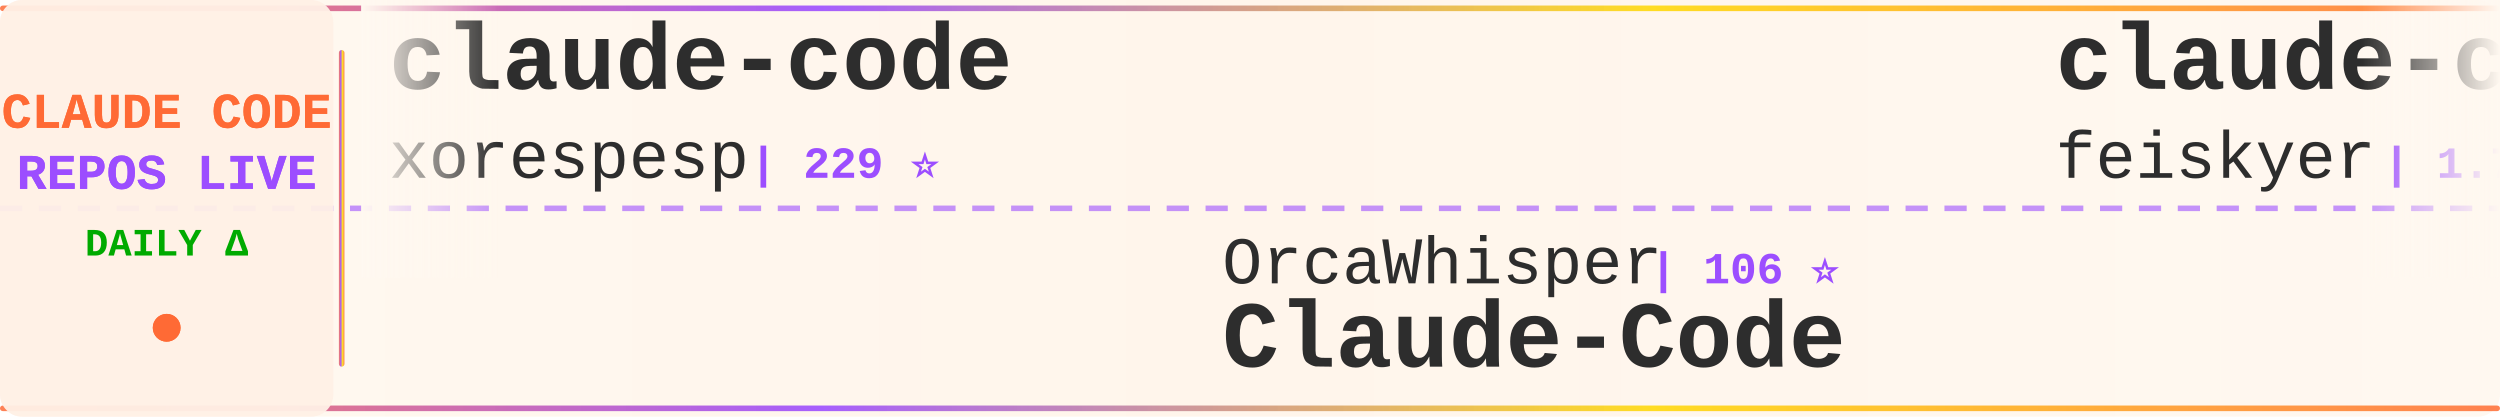
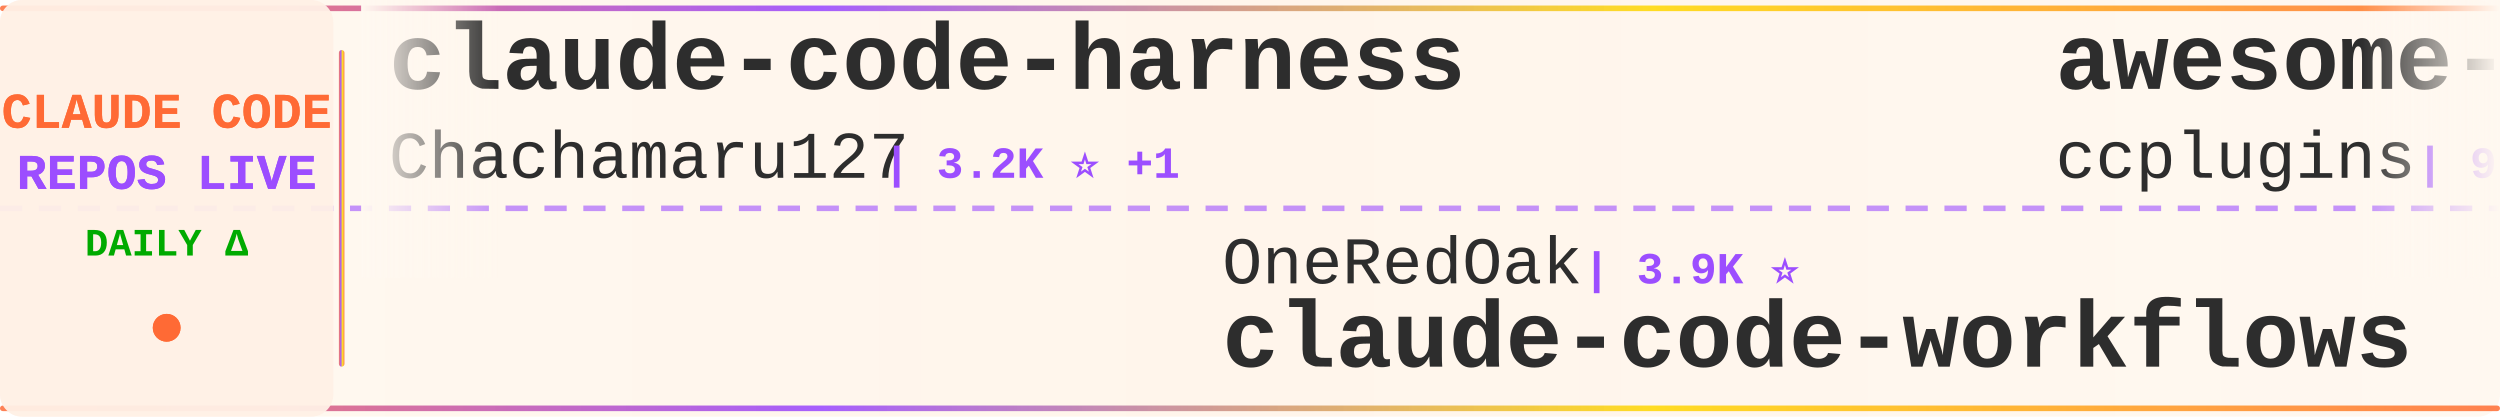
<svg xmlns="http://www.w3.org/2000/svg" width="900" height="150">
  <defs>
    <linearGradient id="tickerBg" x1="0%" y1="0%" x2="100%" y2="0%">
      <stop offset="0%" style="stop-color:#fff8f0;stop-opacity:0.98" />
      <stop offset="50%" style="stop-color:#fff5eb;stop-opacity:1" />
      <stop offset="100%" style="stop-color:#fff8f0;stop-opacity:0.98" />
    </linearGradient>
    <linearGradient id="borderGrad" x1="0%" y1="0%" x2="100%" y2="0%">
      <stop offset="0%" style="stop-color:#FF6B35;stop-opacity:0.85">
        <animate attributeName="stop-opacity" values="0.85;1;0.85" dur="2s" repeatCount="indefinite" />
      </stop>
      <stop offset="33%" style="stop-color:#9C4EFF;stop-opacity:0.9">
        <animate attributeName="stop-opacity" values="0.9;1;0.9" dur="2.2s" repeatCount="indefinite" />
      </stop>
      <stop offset="66%" style="stop-color:#FFD700;stop-opacity:0.85">
        <animate attributeName="stop-opacity" values="0.85;1;0.85" dur="1.8s" repeatCount="indefinite" />
      </stop>
      <stop offset="100%" style="stop-color:#FF6B35;stop-opacity:0.85">
        <animate attributeName="stop-opacity" values="0.85;1;0.85" dur="2s" repeatCount="indefinite" />
      </stop>
    </linearGradient>
    <filter id="textGlow">
      <feGaussianBlur stdDeviation="0.15" result="coloredBlur" />
      <feMerge>
        <feMergeNode in="coloredBlur" />
        <feMergeNode in="SourceGraphic" />
      </feMerge>
    </filter>
    <filter id="metricGlow">
      <feGaussianBlur stdDeviation="0.2" result="coloredBlur" />
      <feMerge>
        <feMergeNode in="coloredBlur" />
        <feMergeNode in="SourceGraphic" />
      </feMerge>
    </filter>
    <linearGradient id="leftFade" x1="0%" y1="0%" x2="100%" y2="0%">
      <stop offset="0%" style="stop-color:#fff8f0;stop-opacity:1" />
      <stop offset="100%" style="stop-color:#fff8f0;stop-opacity:0" />
    </linearGradient>
    <linearGradient id="rightFade" x1="0%" y1="0%" x2="100%" y2="0%">
      <stop offset="0%" style="stop-color:#fff8f0;stop-opacity:0" />
      <stop offset="100%" style="stop-color:#fff8f0;stop-opacity:1" />
    </linearGradient>
  </defs>
  <rect width="900" height="150" fill="url(#tickerBg)" rx="8" />
  <rect x="0" y="2" width="900" height="2" fill="url(#borderGrad)" rx="1" />
  <rect x="0" y="146" width="900" height="2" fill="url(#borderGrad)" rx="1" />
  <line x1="0" y1="75" x2="900" y2="75" stroke="#9C4EFF" stroke-width="2" stroke-dasharray="8 6" opacity="0.6" />
  <rect x="0" y="0" width="120" height="150" fill="#fff0e6" opacity="0.95" rx="8" />
  <text x="60" y="46" font-family="'Courier New', monospace" font-size="18" font-weight="bold" fill="#FF6B35" text-anchor="middle" filter="url(#textGlow)">
    CLAUDE CODE
  </text>
  <text x="60" y="68" font-family="'Courier New', monospace" font-size="18" font-weight="bold" fill="#9C4EFF" text-anchor="middle" filter="url(#textGlow)">
    REPOS LIVE
  </text>
  <text x="60" y="92" font-family="'Courier New', monospace" font-size="14" font-weight="bold" fill="#00aa00" text-anchor="middle">
    DAILY Δ
  </text>
  <circle cx="60" cy="118" r="5" fill="#FF6B35" filter="url(#metricGlow)">
    <animate attributeName="r" values="4;6;4" dur="1.5s" repeatCount="indefinite" />
    <animate attributeName="opacity" values="0.6;1;0.6" dur="1.5s" repeatCount="indefinite" />
  </circle>
  <rect x="122" y="18" width="2" height="114" fill="url(#borderGrad)" rx="1" />
  <clipPath id="tickerClip">
    <rect x="130" y="0" width="770" height="150" />
  </clipPath>
  <g clip-path="url(#tickerClip)">
    <g id="tickerItems">
      <animateTransform attributeName="transform" attributeType="XML" type="translate" from="0 0" to="-3000 0" dur="54s" repeatCount="indefinite" />
      <g transform="translate(0, 0)">
-         <text x="140" y="32" font-family="'Courier New', monospace" font-size="34" font-weight="bold" fill="#2d2d2d">claude-code</text>
-         <text x="140" y="64" font-family="'Courier New', monospace" font-size="24" font-weight="normal" fill="#2d2d2d" opacity="1.0">xorespesp</text>
-         <text x="270" y="64" font-family="'Courier New', monospace" font-size="16" font-weight="bold" fill="#9C4EFF"> | 229 ⭐</text>
+         <text x="140" y="32" font-family="'Courier New', monospace" font-size="34" font-weight="bold" fill="#2d2d2d">claude-code-harness</text>
+         <text x="140" y="64" font-family="'Courier New', monospace" font-size="24" font-weight="normal" fill="#2d2d2d" opacity="1.0">Chachamaru127</text>
+         <text x="318" y="64" font-family="'Courier New', monospace" font-size="16" font-weight="bold" fill="#9C4EFF"> | 3.2K ⭐ +1</text>
      </g>
      <g transform="translate(300, 0)">
-         <text x="140" y="102" font-family="'Courier New', monospace" font-size="24" font-weight="normal" fill="#2d2d2d" opacity="1.0">OrcaWhisper</text>
-         <text x="294" y="102" font-family="'Courier New', monospace" font-size="16" font-weight="bold" fill="#9C4EFF"> | 106 ⭐</text>
-         <text x="140" y="132" font-family="'Courier New', monospace" font-size="34" font-weight="bold" fill="#2d2d2d">Claude-Code</text>
+         <text x="140" y="102" font-family="'Courier New', monospace" font-size="24" font-weight="normal" fill="#2d2d2d" opacity="1.0">OneRedOak</text>
+         <text x="270" y="102" font-family="'Courier New', monospace" font-size="16" font-weight="bold" fill="#9C4EFF"> | 3.9K ⭐</text>
+         <text x="140" y="132" font-family="'Courier New', monospace" font-size="34" font-weight="bold" fill="#2d2d2d">claude-code-workflows</text>
      </g>
      <g transform="translate(600, 0)">
-         <text x="140" y="32" font-family="'Courier New', monospace" font-size="34" font-weight="bold" fill="#2d2d2d">claude-code-settings</text>
-         <text x="140" y="64" font-family="'Courier New', monospace" font-size="24" font-weight="normal" fill="#2d2d2d" opacity="1.0">feiskyer</text>
-         <text x="258" y="64" font-family="'Courier New', monospace" font-size="16" font-weight="bold" fill="#9C4EFF"> | 1.7K ⭐ +1</text>
+         <text x="140" y="32" font-family="'Courier New', monospace" font-size="34" font-weight="bold" fill="#2d2d2d">awesome-claude-code-plug...</text>
+         <text x="140" y="64" font-family="'Courier New', monospace" font-size="24" font-weight="normal" fill="#2d2d2d" opacity="1.0">ccplugins</text>
+         <text x="270" y="64" font-family="'Courier New', monospace" font-size="16" font-weight="bold" fill="#9C4EFF"> | 990 ⭐</text>
      </g>
      <g transform="translate(900, 0)">
-         <text x="140" y="102" font-family="'Courier New', monospace" font-size="24" font-weight="normal" fill="#2d2d2d" opacity="1.0">Tinkeringg-Lab</text>
-         <text x="330" y="102" font-family="'Courier New', monospace" font-size="16" font-weight="bold" fill="#9C4EFF"> | 215 ⭐</text>
-         <text x="140" y="132" font-family="'Courier New', monospace" font-size="34" font-weight="bold" fill="#2d2d2d">claude-code</text>
+         <text x="140" y="102" font-family="'Courier New', monospace" font-size="24" font-weight="normal" fill="#2d2d2d" opacity="1.0">kodu-ai</text>
+         <text x="246" y="102" font-family="'Courier New', monospace" font-size="16" font-weight="bold" fill="#9C4EFF"> | 5.2K ⭐</text>
+         <text x="140" y="132" font-family="'Courier New', monospace" font-size="34" font-weight="bold" fill="#2d2d2d">claude-coder</text>
      </g>
      <g transform="translate(1200, 0)">
-         <text x="140" y="32" font-family="'Courier New', monospace" font-size="34" font-weight="bold" fill="#2d2d2d">claude-code</text>
-         <text x="140" y="64" font-family="'Courier New', monospace" font-size="24" font-weight="normal" fill="#2d2d2d" opacity="1.0">freestylefly</text>
-         <text x="306" y="64" font-family="'Courier New', monospace" font-size="16" font-weight="bold" fill="#9C4EFF"> | 132 ⭐</text>
+         <text x="140" y="32" font-family="'Courier New', monospace" font-size="34" font-weight="bold" fill="#2d2d2d">claude-code-best-practic...</text>
+         <text x="140" y="64" font-family="'Courier New', monospace" font-size="24" font-weight="normal" fill="#2d2d2d" opacity="1.0">shanraisshan</text>
+         <text x="306" y="64" font-family="'Courier New', monospace" font-size="16" font-weight="bold" fill="#9C4EFF"> | 68.3K ⭐ +4</text>
      </g>
      <g transform="translate(1500, 0)">
-         <text x="140" y="102" font-family="'Courier New', monospace" font-size="24" font-weight="normal" fill="#2d2d2d" opacity="1.0">huangjia2019</text>
-         <text x="306" y="102" font-family="'Courier New', monospace" font-size="16" font-weight="bold" fill="#9C4EFF"> | 1.1K ⭐</text>
-         <text x="140" y="132" font-family="'Courier New', monospace" font-size="34" font-weight="bold" fill="#2d2d2d">claude-code-engineering</text>
+         <text x="140" y="102" font-family="'Courier New', monospace" font-size="24" font-weight="normal" fill="#2d2d2d" opacity="1.0">rohitg00</text>
+         <text x="258" y="102" font-family="'Courier New', monospace" font-size="16" font-weight="bold" fill="#9C4EFF"> | 2.8K ⭐</text>
+         <text x="140" y="132" font-family="'Courier New', monospace" font-size="34" font-weight="bold" fill="#2d2d2d">awesome-claude-code-tool...</text>
      </g>
      <g transform="translate(1800, 0)">
-         <text x="140" y="32" font-family="'Courier New', monospace" font-size="34" font-weight="bold" fill="#2d2d2d">claude-code-base-action</text>
-         <text x="140" y="64" font-family="'Courier New', monospace" font-size="24" font-weight="normal" fill="#2d2d2d" opacity="1.0">anthropics</text>
-         <text x="282" y="64" font-family="'Courier New', monospace" font-size="16" font-weight="bold" fill="#9C4EFF"> | 1.0K ⭐</text>
+         <text x="140" y="32" font-family="'Courier New', monospace" font-size="34" font-weight="bold" fill="#2d2d2d">Claude-code</text>
+         <text x="140" y="64" font-family="'Courier New', monospace" font-size="24" font-weight="normal" fill="#2d2d2d" opacity="1.0">zstmfhy</text>
+         <text x="246" y="64" font-family="'Courier New', monospace" font-size="16" font-weight="bold" fill="#9C4EFF"> | 188 ⭐</text>
      </g>
      <g transform="translate(2100, 0)">
-         <text x="140" y="102" font-family="'Courier New', monospace" font-size="24" font-weight="normal" fill="#2d2d2d" opacity="1.0">andrew-kramer-inno</text>
-         <text x="378" y="102" font-family="'Courier New', monospace" font-size="16" font-weight="bold" fill="#9C4EFF"> | 594 ⭐</text>
-         <text x="140" y="132" font-family="'Courier New', monospace" font-size="34" font-weight="bold" fill="#2d2d2d">claude-code-source-build</text>
+         <text x="140" y="102" font-family="'Courier New', monospace" font-size="24" font-weight="normal" fill="#2d2d2d" opacity="1.0">Windy3f3f3f3f</text>
+         <text x="318" y="102" font-family="'Courier New', monospace" font-size="16" font-weight="bold" fill="#9C4EFF"> | 2.8K ⭐</text>
+         <text x="140" y="132" font-family="'Courier New', monospace" font-size="34" font-weight="bold" fill="#2d2d2d">claude-code-from-scratch</text>
      </g>
      <g transform="translate(2400, 0)">
-         <text x="140" y="32" font-family="'Courier New', monospace" font-size="34" font-weight="bold" fill="#2d2d2d">ClaudeCode</text>
-         <text x="140" y="64" font-family="'Courier New', monospace" font-size="24" font-weight="normal" fill="#2d2d2d" opacity="1.0">guanshan</text>
-         <text x="258" y="64" font-family="'Courier New', monospace" font-size="16" font-weight="bold" fill="#9C4EFF"> | 61 ⭐</text>
+         <text x="140" y="32" font-family="'Courier New', monospace" font-size="34" font-weight="bold" fill="#2d2d2d">claude-code</text>
+         <text x="140" y="64" font-family="'Courier New', monospace" font-size="24" font-weight="normal" fill="#2d2d2d" opacity="1.0">codeaashu</text>
+         <text x="270" y="64" font-family="'Courier New', monospace" font-size="16" font-weight="bold" fill="#9C4EFF"> | 3.4K ⭐ +1</text>
      </g>
      <g transform="translate(2700, 0)">
-         <text x="140" y="102" font-family="'Courier New', monospace" font-size="24" font-weight="normal" fill="#2d2d2d" opacity="1.0">ChinaSiro</text>
-         <text x="270" y="102" font-family="'Courier New', monospace" font-size="16" font-weight="bold" fill="#9C4EFF"> | 9.7K ⭐ -1</text>
-         <text x="140" y="132" font-family="'Courier New', monospace" font-size="34" font-weight="bold" fill="#2d2d2d">claude-code-sourcemap</text>
+         <text x="140" y="102" font-family="'Courier New', monospace" font-size="24" font-weight="normal" fill="#2d2d2d" opacity="1.0">https-deeplearning-ai</text>
+         <text x="414" y="102" font-family="'Courier New', monospace" font-size="16" font-weight="bold" fill="#9C4EFF"> | 560 ⭐</text>
+         <text x="140" y="132" font-family="'Courier New', monospace" font-size="34" font-weight="bold" fill="#2d2d2d">sc-claude-code-files</text>
      </g>
      <g transform="translate(3000, 0)">
-         <text x="140" y="32" font-family="'Courier New', monospace" font-size="34" font-weight="bold" fill="#2d2d2d">claude-code</text>
-         <text x="140" y="64" font-family="'Courier New', monospace" font-size="24" font-weight="normal" fill="#2d2d2d" opacity="1.0">xorespesp</text>
-         <text x="270" y="64" font-family="'Courier New', monospace" font-size="16" font-weight="bold" fill="#9C4EFF"> | 229 ⭐</text>
+         <text x="140" y="32" font-family="'Courier New', monospace" font-size="34" font-weight="bold" fill="#2d2d2d">claude-code-harness</text>
+         <text x="140" y="64" font-family="'Courier New', monospace" font-size="24" font-weight="normal" fill="#2d2d2d" opacity="1.0">Chachamaru127</text>
+         <text x="318" y="64" font-family="'Courier New', monospace" font-size="16" font-weight="bold" fill="#9C4EFF"> | 3.2K ⭐ +1</text>
      </g>
      <g transform="translate(3300, 0)">
-         <text x="140" y="102" font-family="'Courier New', monospace" font-size="24" font-weight="normal" fill="#2d2d2d" opacity="1.0">OrcaWhisper</text>
-         <text x="294" y="102" font-family="'Courier New', monospace" font-size="16" font-weight="bold" fill="#9C4EFF"> | 106 ⭐</text>
-         <text x="140" y="132" font-family="'Courier New', monospace" font-size="34" font-weight="bold" fill="#2d2d2d">Claude-Code</text>
+         <text x="140" y="102" font-family="'Courier New', monospace" font-size="24" font-weight="normal" fill="#2d2d2d" opacity="1.0">OneRedOak</text>
+         <text x="270" y="102" font-family="'Courier New', monospace" font-size="16" font-weight="bold" fill="#9C4EFF"> | 3.9K ⭐</text>
+         <text x="140" y="132" font-family="'Courier New', monospace" font-size="34" font-weight="bold" fill="#2d2d2d">claude-code-workflows</text>
      </g>
      <g transform="translate(3600, 0)">
-         <text x="140" y="32" font-family="'Courier New', monospace" font-size="34" font-weight="bold" fill="#2d2d2d">claude-code-settings</text>
-         <text x="140" y="64" font-family="'Courier New', monospace" font-size="24" font-weight="normal" fill="#2d2d2d" opacity="1.0">feiskyer</text>
-         <text x="258" y="64" font-family="'Courier New', monospace" font-size="16" font-weight="bold" fill="#9C4EFF"> | 1.7K ⭐ +1</text>
+         <text x="140" y="32" font-family="'Courier New', monospace" font-size="34" font-weight="bold" fill="#2d2d2d">awesome-claude-code-plug...</text>
+         <text x="140" y="64" font-family="'Courier New', monospace" font-size="24" font-weight="normal" fill="#2d2d2d" opacity="1.0">ccplugins</text>
+         <text x="270" y="64" font-family="'Courier New', monospace" font-size="16" font-weight="bold" fill="#9C4EFF"> | 990 ⭐</text>
      </g>
      <g transform="translate(3900, 0)">
-         <text x="140" y="102" font-family="'Courier New', monospace" font-size="24" font-weight="normal" fill="#2d2d2d" opacity="1.0">Tinkeringg-Lab</text>
-         <text x="330" y="102" font-family="'Courier New', monospace" font-size="16" font-weight="bold" fill="#9C4EFF"> | 215 ⭐</text>
-         <text x="140" y="132" font-family="'Courier New', monospace" font-size="34" font-weight="bold" fill="#2d2d2d">claude-code</text>
+         <text x="140" y="102" font-family="'Courier New', monospace" font-size="24" font-weight="normal" fill="#2d2d2d" opacity="1.0">kodu-ai</text>
+         <text x="246" y="102" font-family="'Courier New', monospace" font-size="16" font-weight="bold" fill="#9C4EFF"> | 5.2K ⭐</text>
+         <text x="140" y="132" font-family="'Courier New', monospace" font-size="34" font-weight="bold" fill="#2d2d2d">claude-coder</text>
      </g>
    </g>
  </g>
  <rect x="130" y="0" width="50" height="100" fill="url(#leftFade)" />
  <rect x="850" y="0" width="50" height="100" fill="url(#rightFade)" />
</svg>
